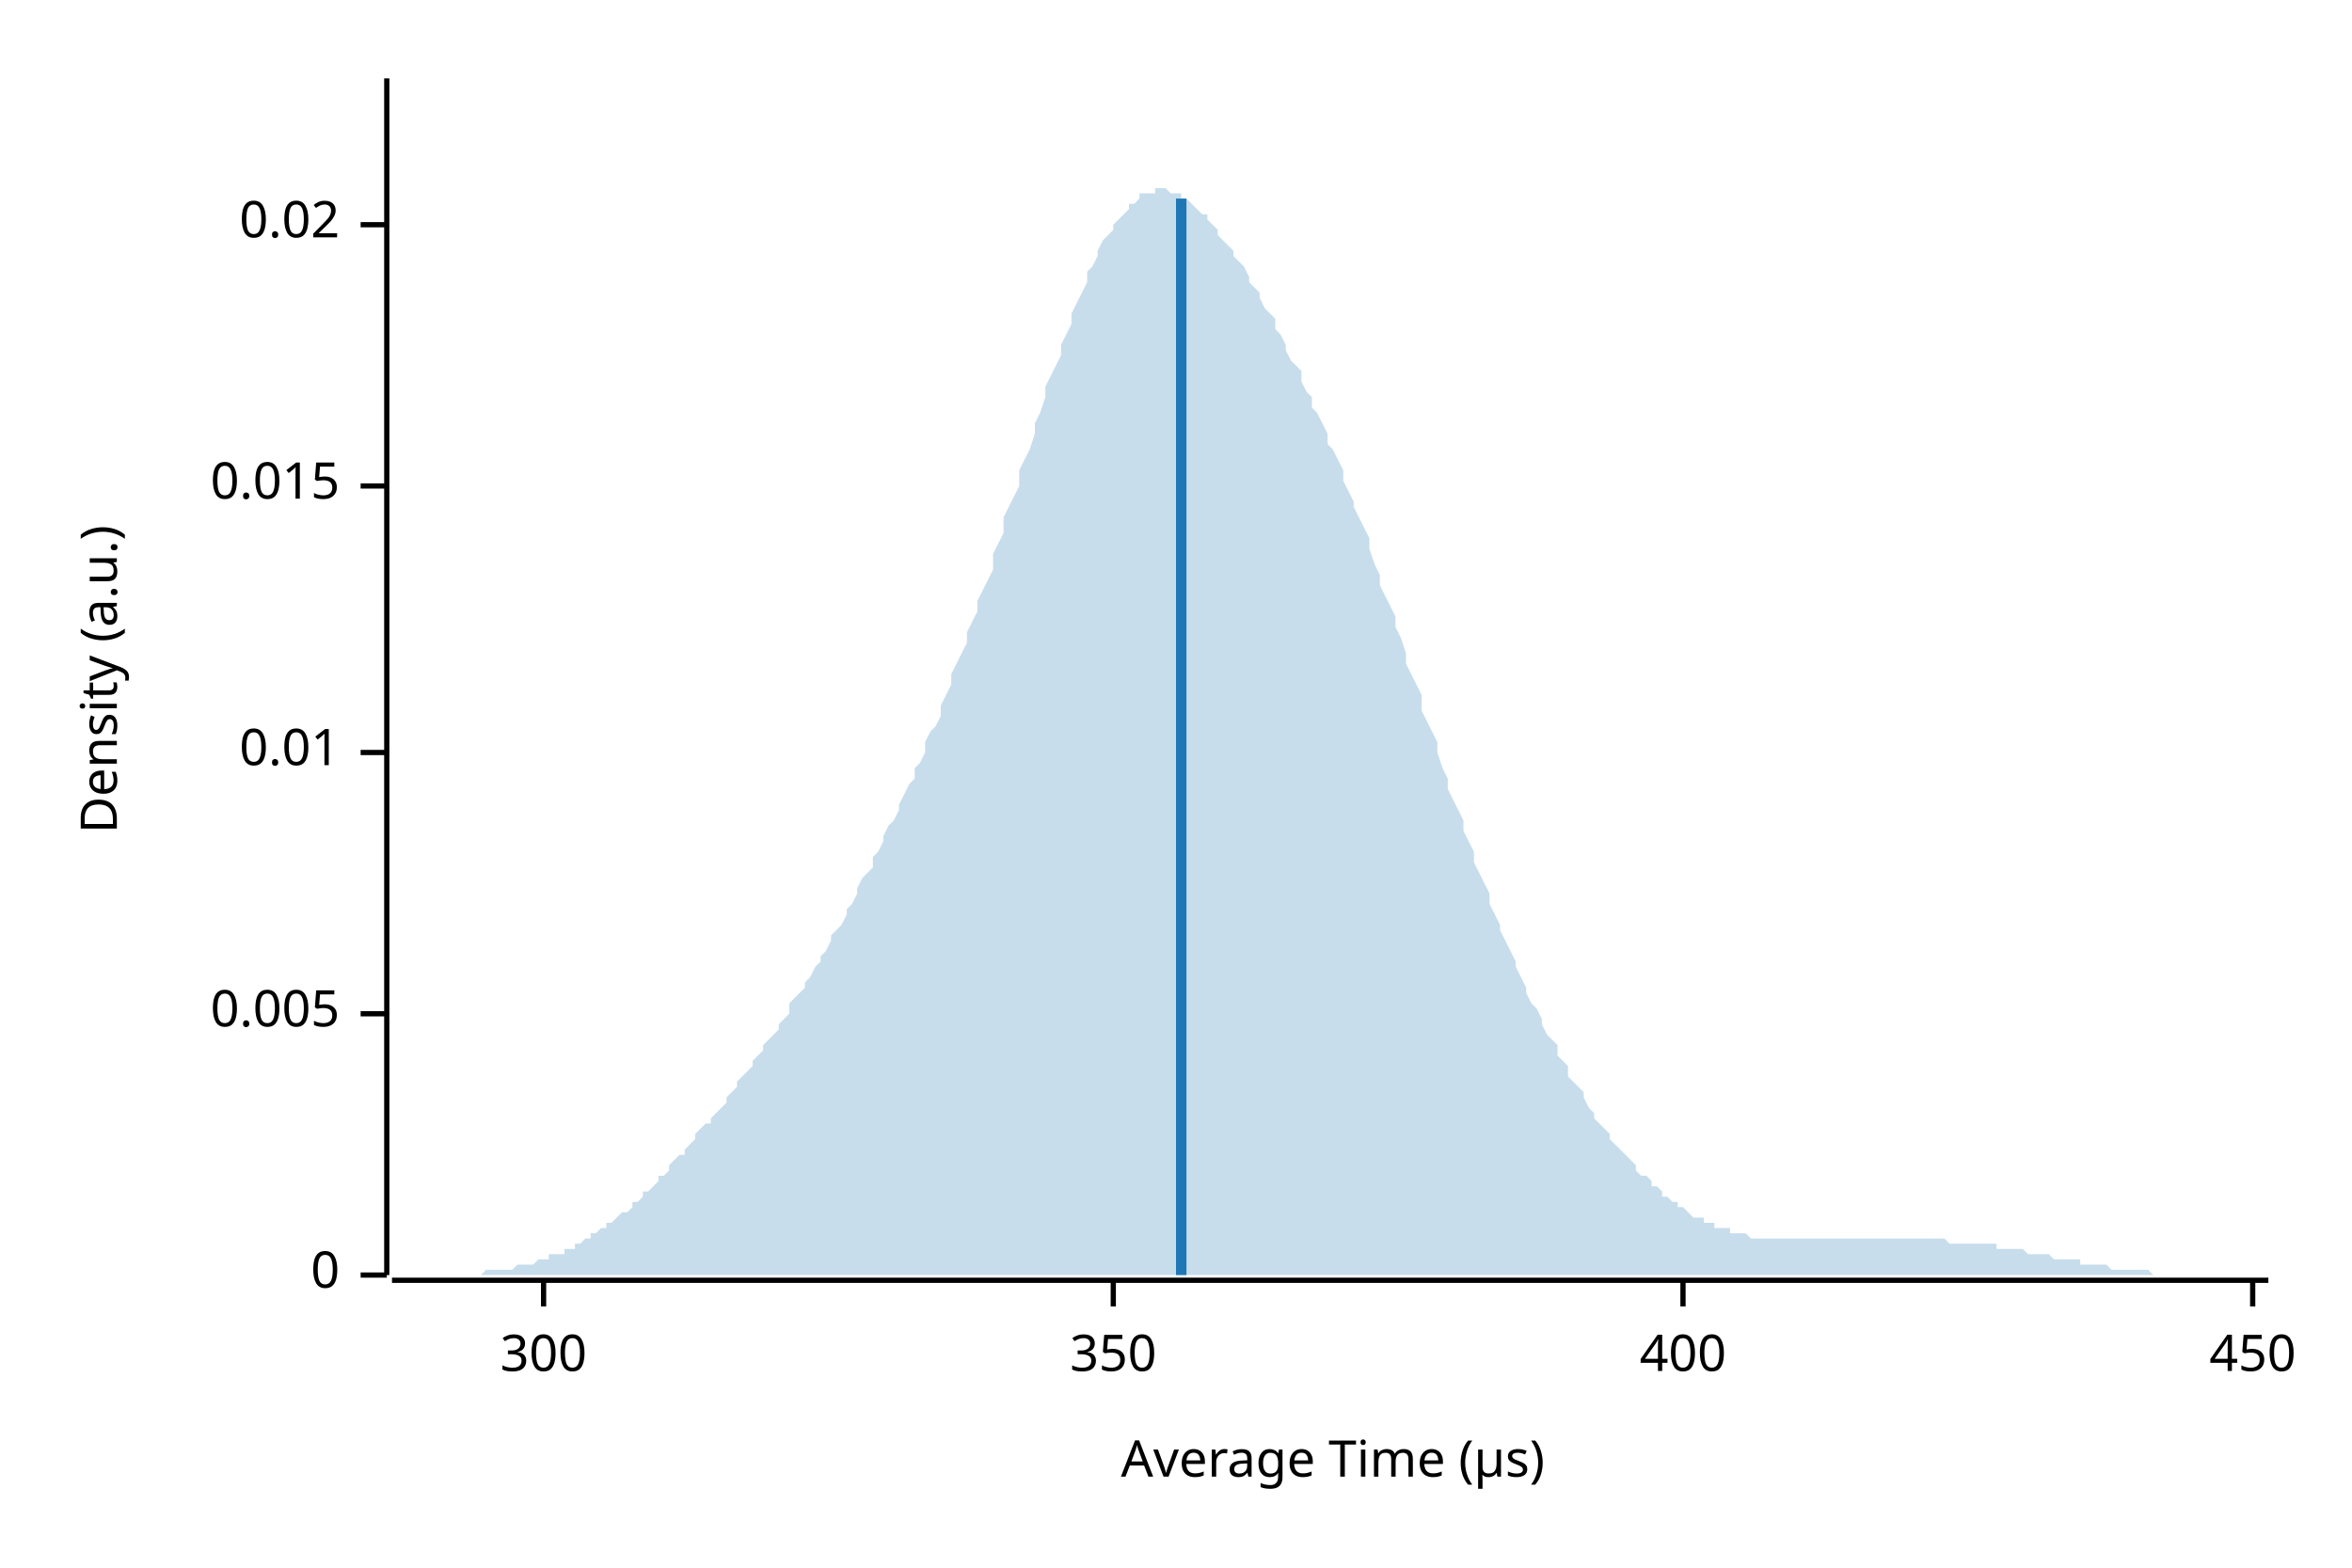
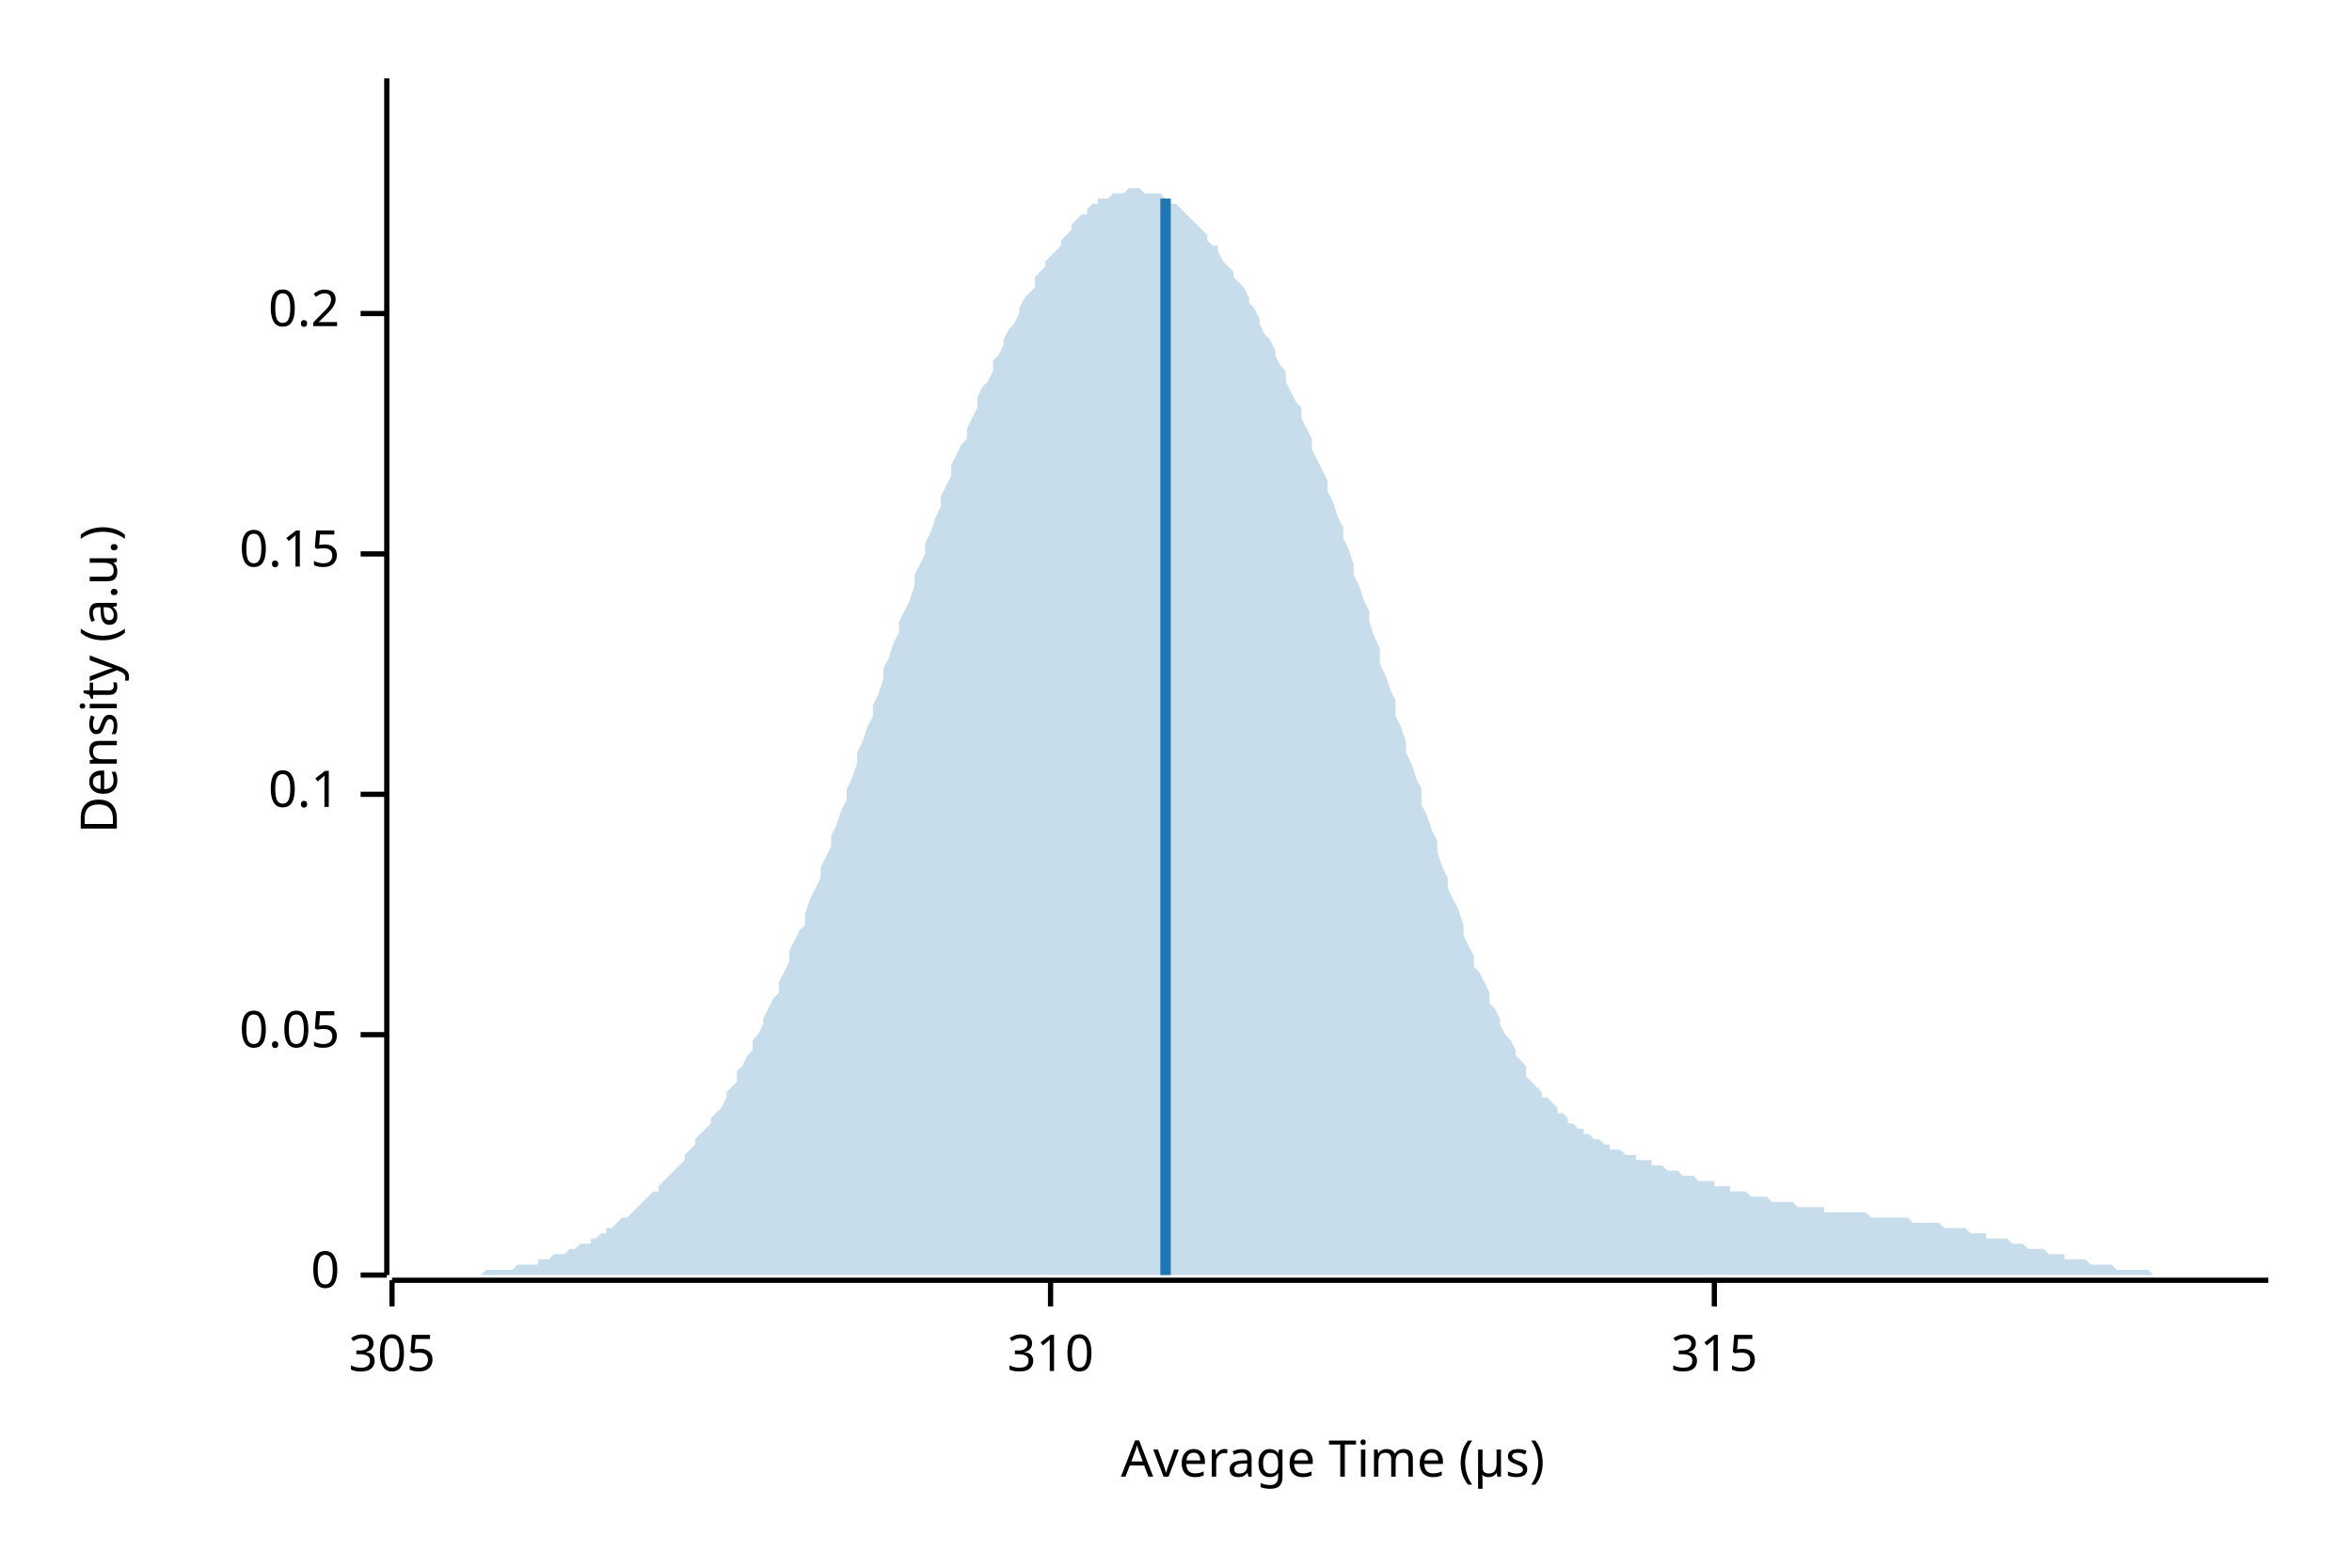
<svg xmlns="http://www.w3.org/2000/svg" width="450" height="300" viewBox="0 0 450 300">
  <text x="15" y="130" dy="0.76em" text-anchor="middle" font-family="sans-serif" font-size="9.677" opacity="1" fill="#000000" transform="rotate(270, 15, 130)">
Density (a.u.)
</text>
  <text x="255" y="285" dy="-0.5ex" text-anchor="middle" font-family="sans-serif" font-size="9.677" opacity="1" fill="#000000">
Average Time (µs)
</text>
  <polyline fill="none" opacity="1" stroke="#000000" stroke-width="1" points="74,15 74,244 " />
  <text x="65" y="244" dy="0.5ex" text-anchor="end" font-family="sans-serif" font-size="9.677" opacity="1" fill="#000000">
0
</text>
  <polyline fill="none" opacity="1" stroke="#000000" stroke-width="1" points="69,244 74,244 " />
-   <text x="65" y="194" dy="0.5ex" text-anchor="end" font-family="sans-serif" font-size="9.677" opacity="1" fill="#000000">
- 0.005
+   <text x="65" y="198" dy="0.5ex" text-anchor="end" font-family="sans-serif" font-size="9.677" opacity="1" fill="#000000">
+ 0.05
</text>
-   <polyline fill="none" opacity="1" stroke="#000000" stroke-width="1" points="69,194 74,194 " />
-   <text x="65" y="144" dy="0.5ex" text-anchor="end" font-family="sans-serif" font-size="9.677" opacity="1" fill="#000000">
- 0.01
+   <polyline fill="none" opacity="1" stroke="#000000" stroke-width="1" points="69,198 74,198 " />
+   <text x="65" y="152" dy="0.5ex" text-anchor="end" font-family="sans-serif" font-size="9.677" opacity="1" fill="#000000">
+ 0.1
</text>
-   <polyline fill="none" opacity="1" stroke="#000000" stroke-width="1" points="69,144 74,144 " />
-   <text x="65" y="93" dy="0.5ex" text-anchor="end" font-family="sans-serif" font-size="9.677" opacity="1" fill="#000000">
- 0.015
+   <polyline fill="none" opacity="1" stroke="#000000" stroke-width="1" points="69,152 74,152 " />
+   <text x="65" y="106" dy="0.5ex" text-anchor="end" font-family="sans-serif" font-size="9.677" opacity="1" fill="#000000">
+ 0.15
</text>
-   <polyline fill="none" opacity="1" stroke="#000000" stroke-width="1" points="69,93 74,93 " />
-   <text x="65" y="43" dy="0.5ex" text-anchor="end" font-family="sans-serif" font-size="9.677" opacity="1" fill="#000000">
- 0.02
+   <polyline fill="none" opacity="1" stroke="#000000" stroke-width="1" points="69,106 74,106 " />
+   <text x="65" y="60" dy="0.5ex" text-anchor="end" font-family="sans-serif" font-size="9.677" opacity="1" fill="#000000">
+ 0.2
</text>
-   <polyline fill="none" opacity="1" stroke="#000000" stroke-width="1" points="69,43 74,43 " />
+   <polyline fill="none" opacity="1" stroke="#000000" stroke-width="1" points="69,60 74,60 " />
  <polyline fill="none" opacity="1" stroke="#000000" stroke-width="1" points="75,245 434,245 " />
-   <text x="104" y="255" dy="0.76em" text-anchor="middle" font-family="sans-serif" font-size="9.677" opacity="1" fill="#000000">
- 300
+   <text x="75" y="255" dy="0.76em" text-anchor="middle" font-family="sans-serif" font-size="9.677" opacity="1" fill="#000000">
+ 305
</text>
-   <polyline fill="none" opacity="1" stroke="#000000" stroke-width="1" points="104,245 104,250 " />
-   <text x="213" y="255" dy="0.76em" text-anchor="middle" font-family="sans-serif" font-size="9.677" opacity="1" fill="#000000">
- 350
+   <polyline fill="none" opacity="1" stroke="#000000" stroke-width="1" points="75,245 75,250 " />
+   <text x="201" y="255" dy="0.76em" text-anchor="middle" font-family="sans-serif" font-size="9.677" opacity="1" fill="#000000">
+ 310
</text>
-   <polyline fill="none" opacity="1" stroke="#000000" stroke-width="1" points="213,245 213,250 " />
-   <text x="322" y="255" dy="0.76em" text-anchor="middle" font-family="sans-serif" font-size="9.677" opacity="1" fill="#000000">
- 400
+   <polyline fill="none" opacity="1" stroke="#000000" stroke-width="1" points="201,245 201,250 " />
+   <text x="328" y="255" dy="0.76em" text-anchor="middle" font-family="sans-serif" font-size="9.677" opacity="1" fill="#000000">
+ 315
</text>
-   <polyline fill="none" opacity="1" stroke="#000000" stroke-width="1" points="322,245 322,250 " />
-   <text x="431" y="255" dy="0.76em" text-anchor="middle" font-family="sans-serif" font-size="9.677" opacity="1" fill="#000000">
- 450
- </text>
-   <polyline fill="none" opacity="1" stroke="#000000" stroke-width="1" points="431,245 431,250 " />
-   <polygon opacity="0.25" fill="#1F78B4" points="75,244 75,244 76,244 77,244 77,244 78,244 79,244 80,244 80,244 81,244 82,244 82,244 83,244 84,244 85,244 85,244 86,244 87,244 87,244 88,244 89,244 90,244 90,244 91,244 92,244 92,244 93,243 94,243 95,243 95,243 96,243 97,243 98,243 98,243 99,242 100,242 100,242 101,242 102,242 103,241 103,241 104,241 105,241 105,240 106,240 107,240 108,240 108,239 109,239 110,239 110,238 111,238 112,237 113,237 113,236 114,236 115,235 116,235 116,234 117,234 118,233 118,233 119,232 120,232 121,231 121,230 122,230 123,229 123,228 124,228 125,227 126,226 126,225 127,225 128,224 128,223 129,222 130,221 131,221 131,220 132,219 133,218 133,217 134,216 135,215 136,215 136,214 137,213 138,212 139,211 139,210 140,209 141,208 141,207 142,206 143,205 144,204 144,203 145,202 146,201 146,200 147,199 148,198 149,197 149,196 150,195 151,194 151,192 152,191 153,190 154,189 154,188 155,187 156,185 157,184 157,183 158,182 159,180 159,179 160,178 161,177 162,175 162,174 163,173 164,171 164,170 165,168 166,167 167,166 167,164 168,163 169,161 169,160 170,158 171,157 172,155 172,154 173,152 174,150 175,149 175,147 176,146 177,144 177,142 178,140 179,139 180,137 180,135 181,133 182,131 182,129 183,127 184,125 185,123 185,121 186,119 187,117 187,115 188,113 189,111 190,109 190,106 191,104 192,102 192,99 193,97 194,95 195,93 195,90 196,88 197,86 198,83 198,81 199,79 200,76 200,74 201,72 202,70 203,68 203,66 204,64 205,62 205,60 206,58 207,56 208,54 208,52 209,51 210,49 210,48 211,46 212,45 213,44 213,43 214,42 215,41 216,40 216,39 217,39 218,38 218,37 219,37 220,37 221,37 221,36 222,36 223,36 223,36 224,37 225,37 226,37 226,38 227,38 228,39 228,39 229,40 230,41 231,41 231,42 232,43 233,44 233,45 234,46 235,47 236,48 236,49 237,50 238,51 239,53 239,54 240,55 241,56 241,57 242,59 243,60 244,61 244,63 245,64 246,66 246,67 247,69 248,70 249,71 249,73 250,75 251,76 251,78 252,79 253,81 254,83 254,85 255,86 256,88 257,90 257,92 258,94 259,96 259,97 260,99 261,101 262,103 262,105 263,108 264,110 264,112 265,114 266,116 267,118 267,120 268,122 269,125 269,127 270,129 271,131 272,133 272,136 273,138 274,140 275,142 275,144 276,147 277,149 277,151 278,153 279,155 280,157 280,159 281,161 282,163 282,165 283,167 284,169 285,171 285,173 286,175 287,177 287,178 288,180 289,182 290,184 290,185 291,187 292,189 292,190 293,192 294,193 295,195 295,196 296,198 297,199 298,200 298,202 299,203 300,204 300,206 301,207 302,208 303,209 303,210 304,212 305,213 305,214 306,215 307,216 308,217 308,218 309,219 310,220 310,220 311,221 312,222 313,223 313,224 314,225 315,225 316,226 316,227 317,227 318,228 318,229 319,229 320,230 321,230 321,231 322,231 323,232 323,232 324,233 325,233 326,233 326,234 327,234 328,234 328,235 329,235 330,235 331,235 331,236 332,236 333,236 333,236 334,236 335,237 336,237 336,237 337,237 338,237 339,237 339,237 340,237 341,237 341,237 342,237 343,237 344,237 344,237 345,237 346,237 346,237 347,237 348,237 349,237 349,237 350,237 351,237 351,237 352,237 353,237 354,237 354,237 355,237 356,237 357,237 357,237 358,237 359,237 359,237 360,237 361,237 362,237 362,237 363,237 364,237 364,237 365,237 366,237 367,237 367,237 368,237 369,237 369,237 370,237 371,237 372,237 372,237 373,238 374,238 375,238 375,238 376,238 377,238 377,238 378,238 379,238 380,238 380,238 381,238 382,238 382,239 383,239 384,239 385,239 385,239 386,239 387,239 387,239 388,240 389,240 390,240 390,240 391,240 392,240 392,240 393,241 394,241 395,241 395,241 396,241 397,241 398,241 398,242 399,242 400,242 400,242 401,242 402,242 403,242 403,242 404,243 405,243 405,243 406,243 407,243 408,243 408,243 409,243 410,243 410,243 411,243 412,244 413,244 413,244 414,244 415,244 416,244 416,244 417,244 418,244 418,244 419,244 420,244 421,244 421,244 422,244 423,244 423,244 424,244 425,244 426,244 426,244 427,244 428,244 428,244 429,244 430,244 431,244 431,244 432,244 433,244 434,244 434,244 75,244 " />
-   <polyline fill="none" opacity="1" stroke="#1F78B4" stroke-width="2" points="226,244 226,38 " />
+   <polyline fill="none" opacity="1" stroke="#000000" stroke-width="1" points="328,245 328,250 " />
+   <polygon opacity="0.25" fill="#1F78B4" points="75,244 75,244 76,244 77,244 77,244 78,244 79,244 80,244 80,244 81,244 82,244 82,244 83,244 84,244 85,244 85,244 86,244 87,244 87,244 88,244 89,244 90,244 90,244 91,244 92,244 92,244 93,243 94,243 95,243 95,243 96,243 97,243 98,243 98,243 99,242 100,242 100,242 101,242 102,242 103,242 103,241 104,241 105,241 105,241 106,240 107,240 108,240 108,240 109,239 110,239 110,239 111,238 112,238 113,238 113,237 114,237 115,236 116,236 116,235 117,235 118,234 118,234 119,233 120,233 121,232 121,232 122,231 123,230 123,230 124,229 125,228 126,228 126,227 127,226 128,225 128,225 129,224 130,223 131,222 131,221 132,220 133,219 133,218 134,217 135,216 136,215 136,214 137,213 138,212 139,210 139,209 140,208 141,207 141,205 142,204 143,202 144,201 144,199 145,198 146,196 146,195 147,193 148,191 149,190 149,188 150,186 151,184 151,182 152,180 153,178 154,177 154,175 155,172 156,170 157,168 157,166 158,164 159,162 159,160 160,158 161,155 162,153 162,151 163,149 164,146 164,144 165,142 166,139 167,137 167,135 168,133 169,130 169,128 170,126 171,123 172,121 172,119 173,117 174,115 175,112 175,110 176,108 177,106 177,104 178,102 179,99 180,97 180,95 181,93 182,91 182,89 183,87 184,85 185,84 185,82 186,80 187,78 187,76 188,74 189,73 190,71 190,69 191,68 192,66 192,65 193,63 194,62 195,60 195,59 196,57 197,56 198,55 198,53 199,52 200,51 200,50 201,49 202,48 203,47 203,46 204,45 205,44 205,43 206,42 207,41 208,41 208,40 209,39 210,39 210,38 211,38 212,38 213,37 213,37 214,37 215,37 216,36 216,36 217,36 218,36 218,36 219,37 220,37 221,37 221,37 222,37 223,38 223,38 224,39 225,39 226,40 226,40 227,41 228,42 228,42 229,43 230,44 231,45 231,46 232,47 233,47 233,48 234,50 235,51 236,52 236,53 237,54 238,55 239,57 239,58 240,59 241,61 241,62 242,64 243,65 244,67 244,68 245,70 246,71 246,73 247,75 248,77 249,78 249,80 250,82 251,84 251,86 252,88 253,90 254,92 254,94 255,96 256,99 257,101 257,103 258,105 259,108 259,110 260,112 261,115 262,117 262,119 263,122 264,124 264,127 265,129 266,132 267,134 267,137 268,139 269,142 269,144 270,146 271,149 272,151 272,154 273,156 274,159 275,161 275,163 276,166 277,168 277,170 278,172 279,174 280,177 280,179 281,181 282,183 282,185 283,186 284,188 285,190 285,192 286,193 287,195 287,196 288,198 289,199 290,201 290,202 291,203 292,204 292,206 293,207 294,208 295,209 295,210 296,210 297,211 298,212 298,213 299,213 300,214 300,215 301,215 302,216 303,216 303,217 304,217 305,218 305,218 306,218 307,219 308,219 308,220 309,220 310,220 310,220 311,221 312,221 313,221 313,222 314,222 315,222 316,222 316,223 317,223 318,223 318,223 319,224 320,224 321,224 321,224 322,225 323,225 323,225 324,225 325,226 326,226 326,226 327,226 328,226 328,227 329,227 330,227 331,227 331,228 332,228 333,228 333,228 334,228 335,229 336,229 336,229 337,229 338,229 339,230 339,230 340,230 341,230 341,230 342,230 343,230 344,231 344,231 345,231 346,231 346,231 347,231 348,231 349,231 349,232 350,232 351,232 351,232 352,232 353,232 354,232 354,232 355,232 356,232 357,232 357,232 358,233 359,233 359,233 360,233 361,233 362,233 362,233 363,233 364,233 364,233 365,233 366,234 367,234 367,234 368,234 369,234 369,234 370,234 371,234 372,235 372,235 373,235 374,235 375,235 375,235 376,235 377,236 377,236 378,236 379,236 380,236 380,237 381,237 382,237 382,237 383,237 384,237 385,238 385,238 386,238 387,238 387,238 388,239 389,239 390,239 390,239 391,239 392,240 392,240 393,240 394,240 395,240 395,241 396,241 397,241 398,241 398,241 399,241 400,242 400,242 401,242 402,242 403,242 403,242 404,242 405,243 405,243 406,243 407,243 408,243 408,243 409,243 410,243 410,243 411,243 412,244 413,244 413,244 414,244 415,244 416,244 416,244 417,244 418,244 418,244 419,244 420,244 421,244 421,244 422,244 423,244 423,244 424,244 425,244 426,244 426,244 427,244 428,244 428,244 429,244 430,244 431,244 431,244 432,244 433,244 434,244 434,244 75,244 " />
+   <polyline fill="none" opacity="1" stroke="#1F78B4" stroke-width="2" points="223,244 223,38 " />
</svg>
